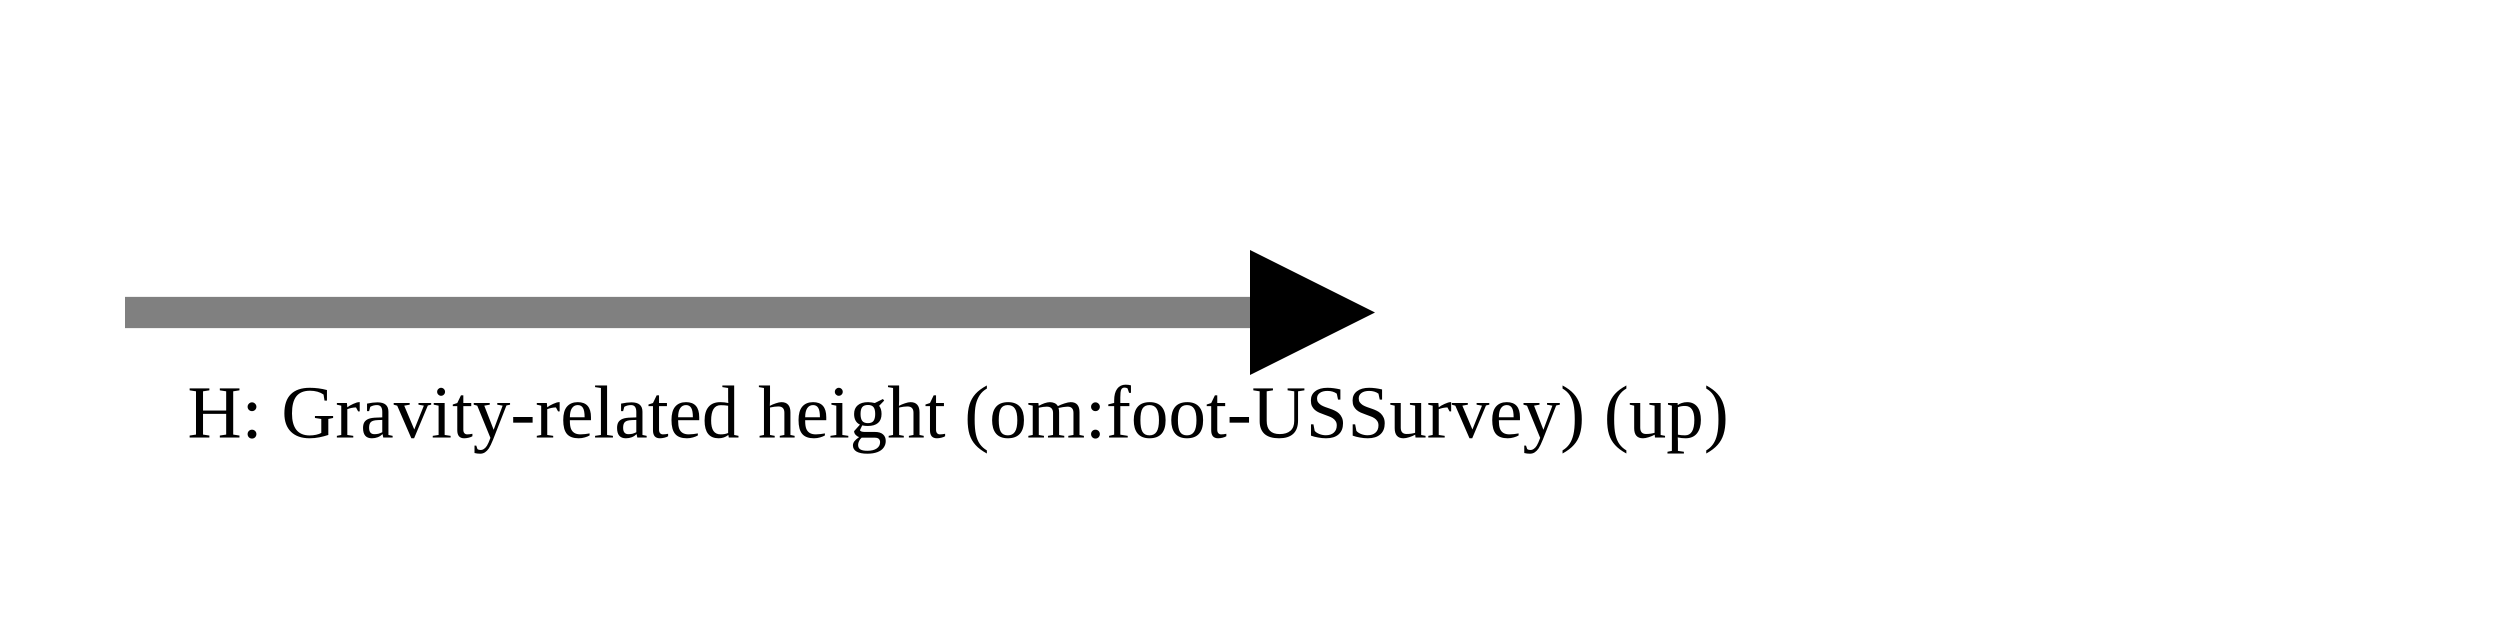
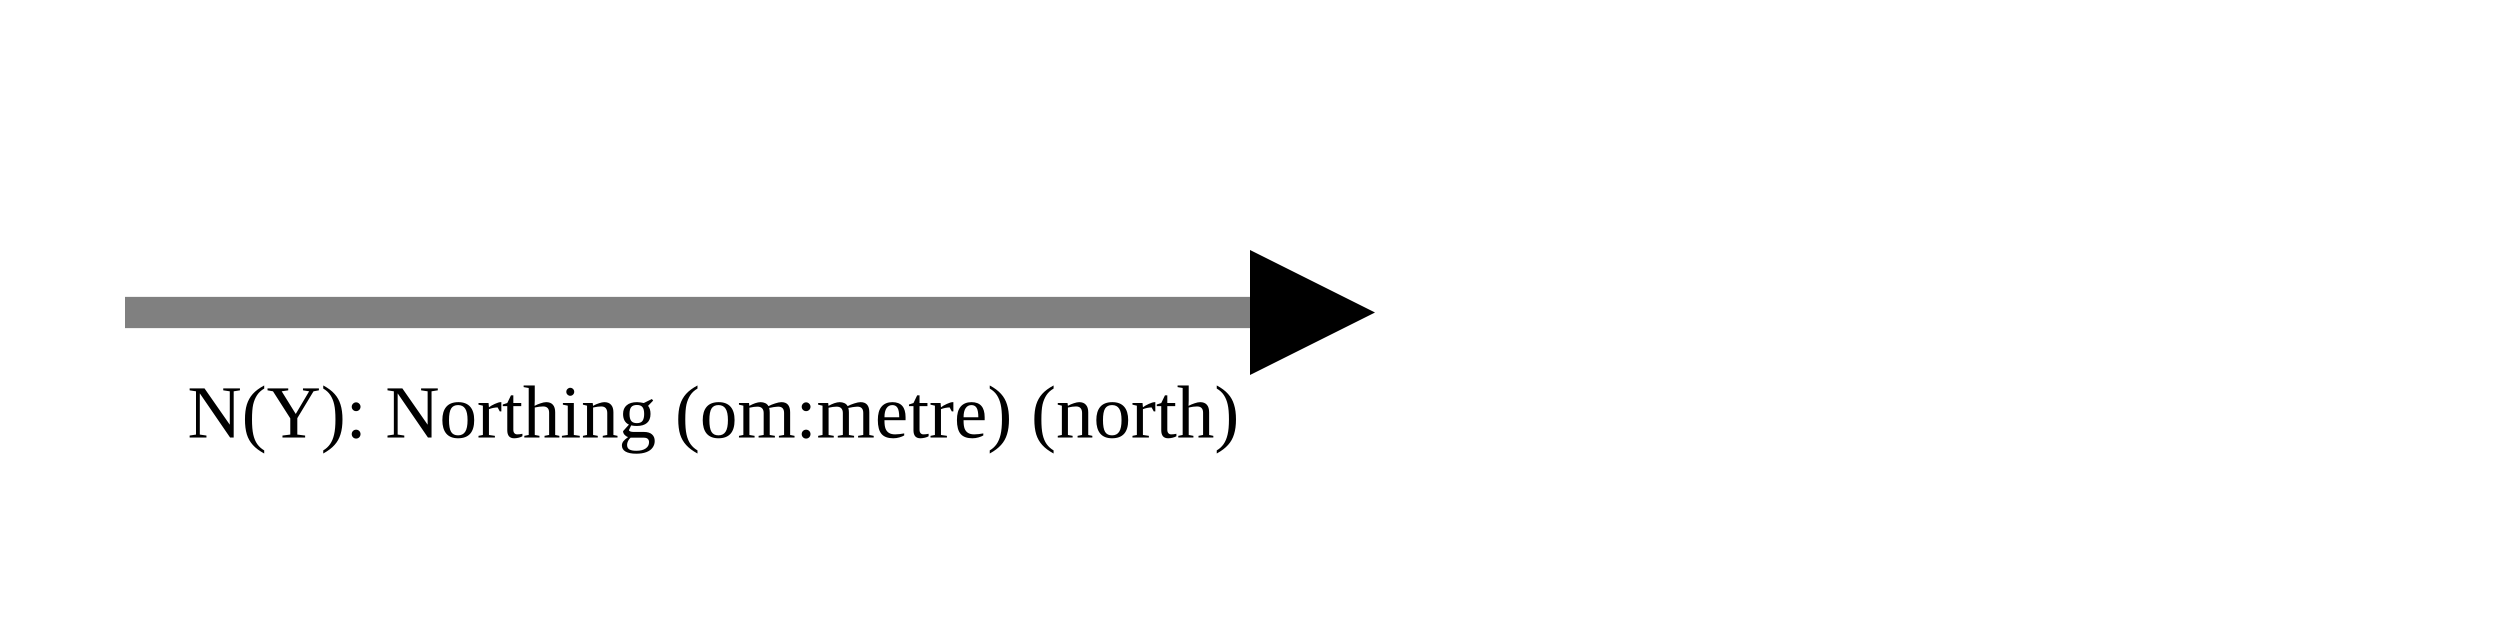
<svg xmlns="http://www.w3.org/2000/svg" version="1.1" width="400" height="100" viewbox="0 0 275 100">
  <defs>
    <marker id="arrowhead" markerWidth="10" markerHeight="7" refX="0" refY="2" orient="auto">
      <polygon points="0 0, 4 2, 0 4" />
    </marker>
  </defs>
  <line x1="20" y1="50" x2="200" y2="50" stroke="gray" stroke-width="5" marker-end="url(#arrowhead)" />
-   <text x="30" y="70" class="small">H: Gravity-related height (om:foot-USSurvey) (up)</text>
+   <text x="30" y="70" class="small">N(Y): Northing (om:metre) (north)</text>
</svg>
